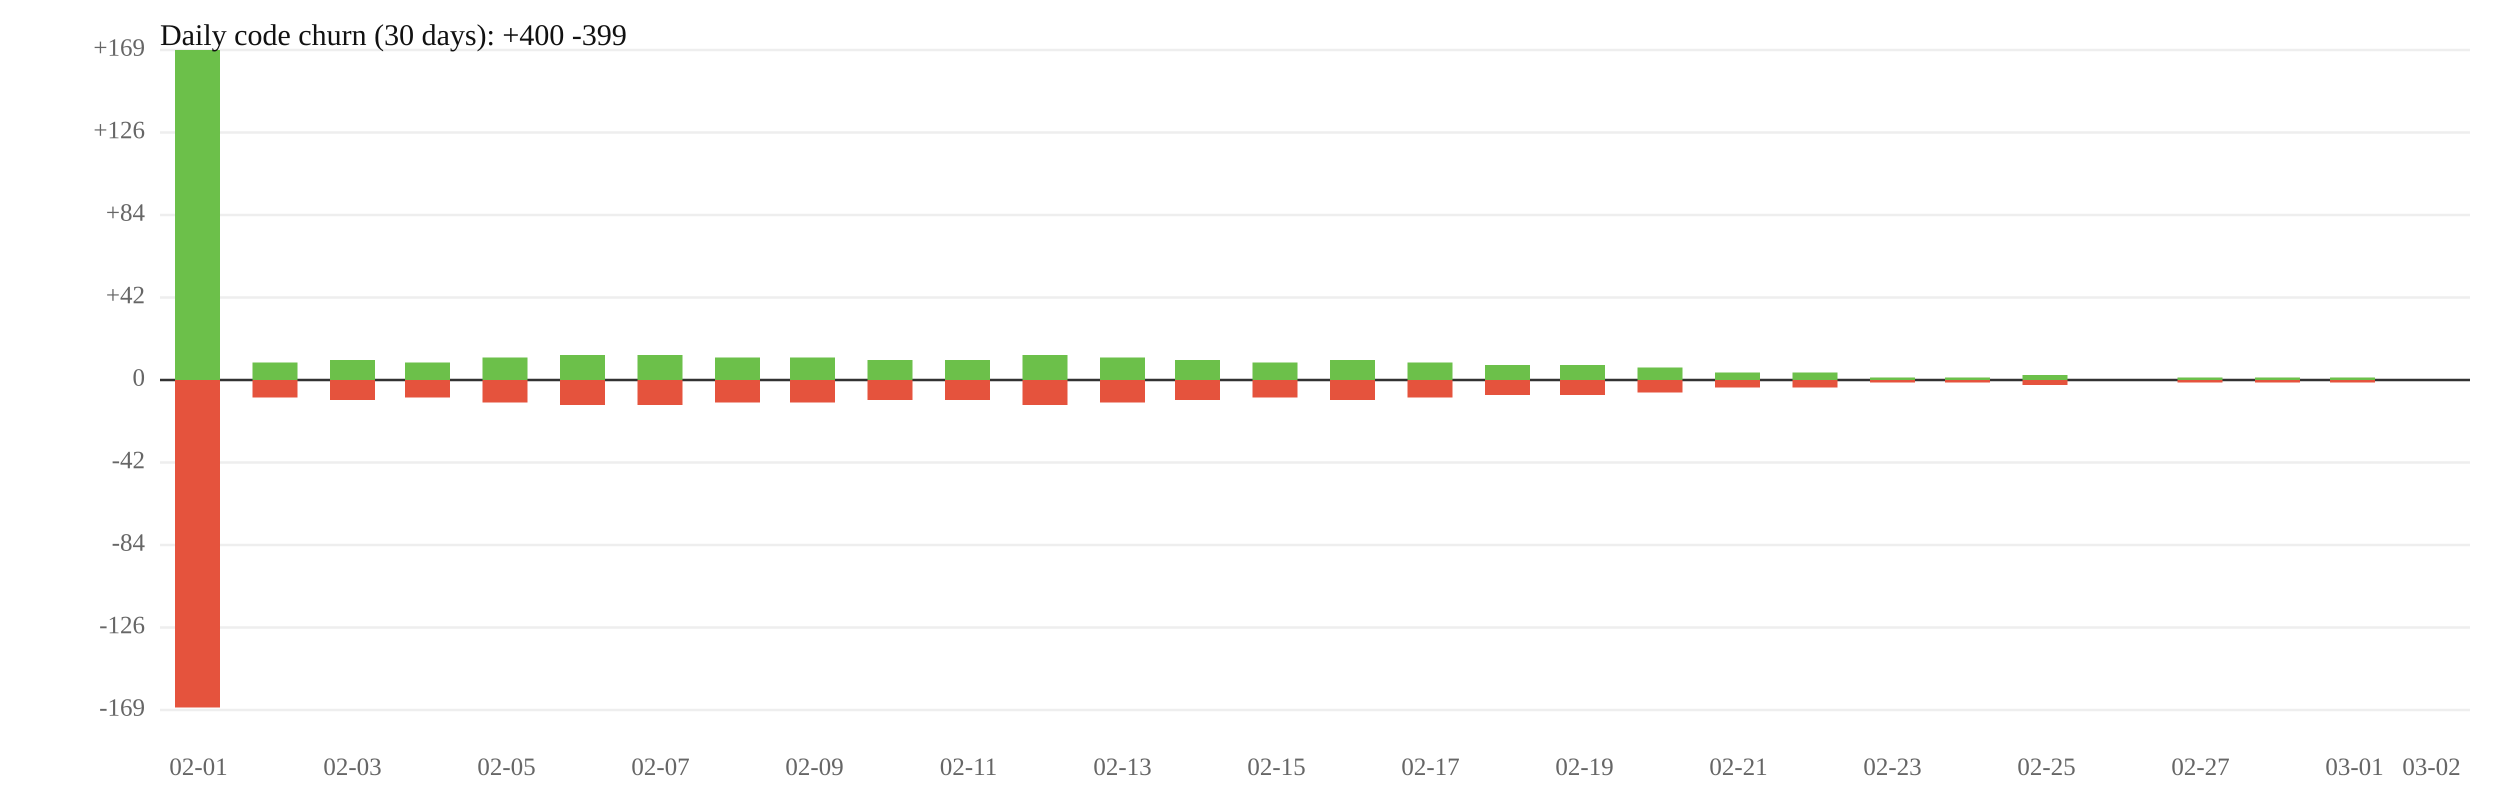
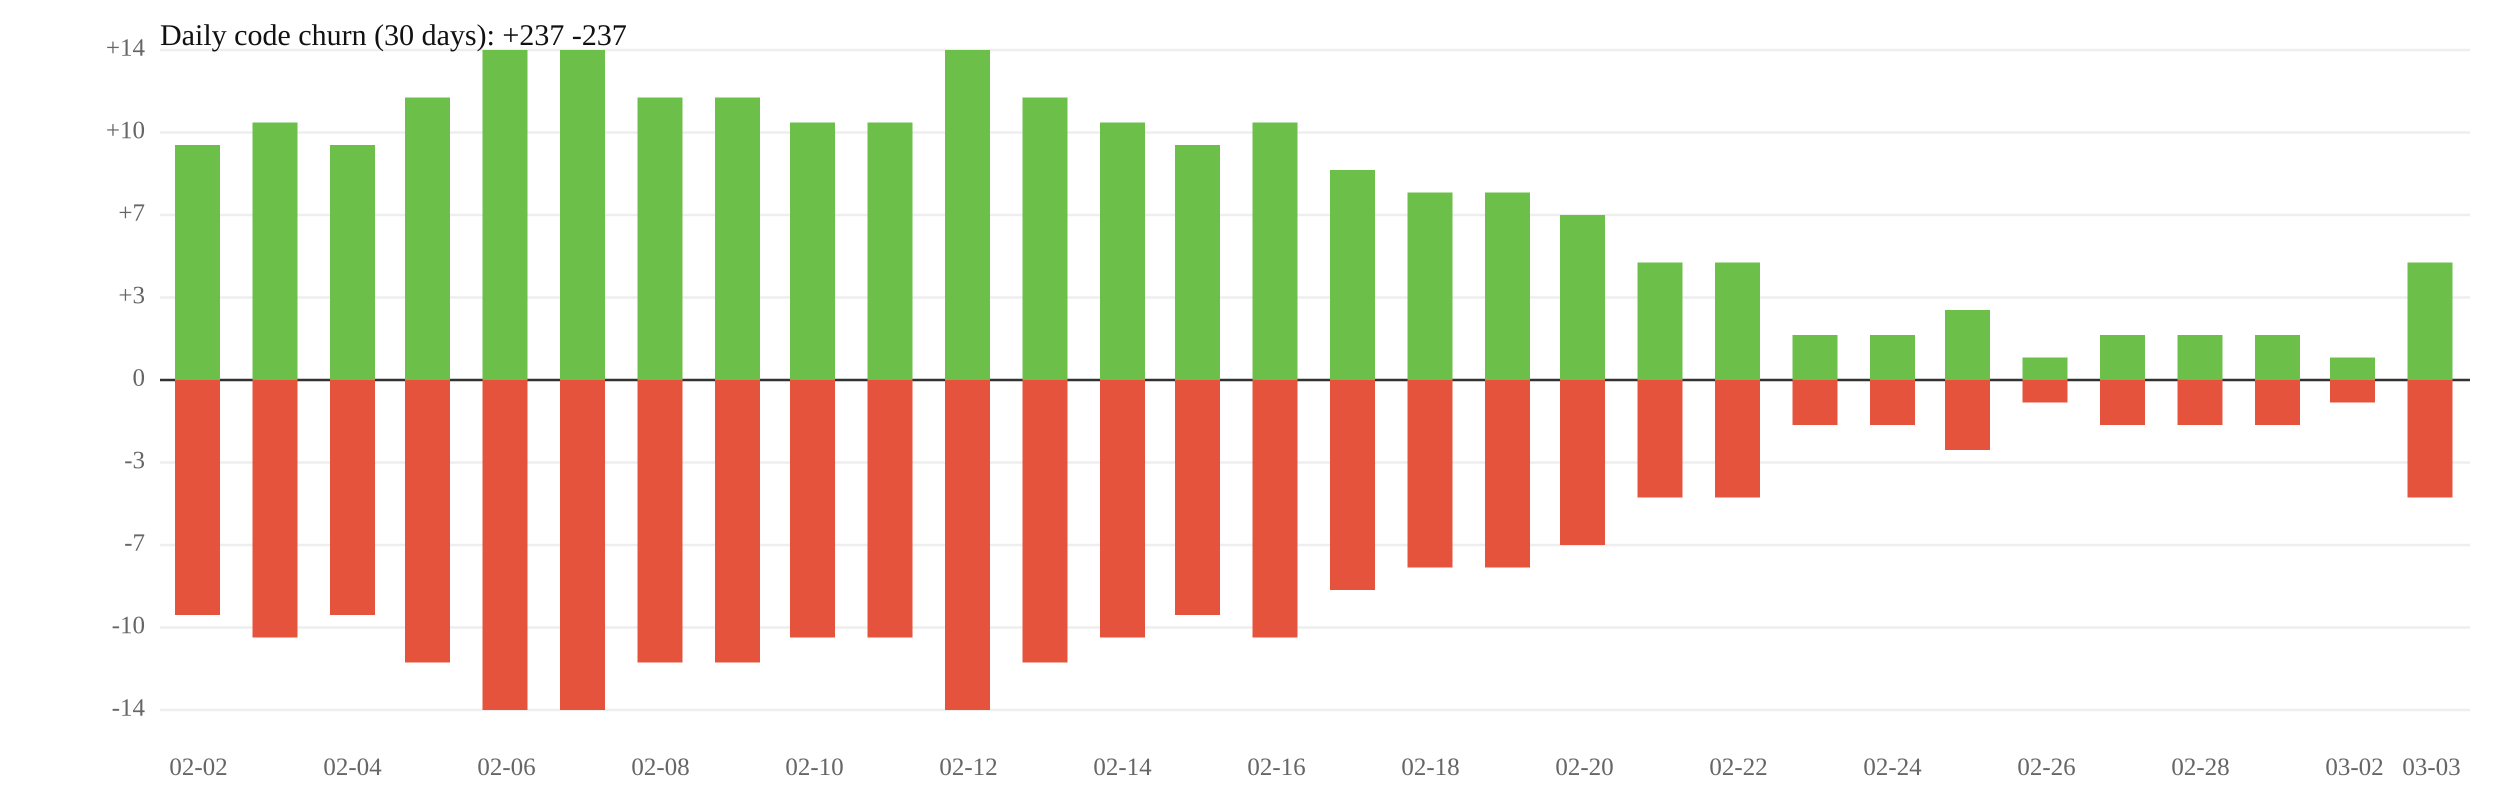
<svg xmlns="http://www.w3.org/2000/svg" width="1000" height="320" viewBox="0 0 1000 320">
  <rect width="100%" height="100%" fill="white" />
  <line x1="64" y1="119" x2="988" y2="119" stroke="#eee" />
  <line x1="64" y1="185" x2="988" y2="185" stroke="#eee" />
-   <text x="58" y="119" font-size="10" text-anchor="end" dominant-baseline="middle" fill="#666">+42</text>
-   <text x="58" y="185" font-size="10" text-anchor="end" dominant-baseline="middle" fill="#666">-42</text>
+   <text x="58" y="119" font-size="10" text-anchor="end" dominant-baseline="middle" fill="#666">+3</text>
+   <text x="58" y="185" font-size="10" text-anchor="end" dominant-baseline="middle" fill="#666">-3</text>
  <line x1="64" y1="86" x2="988" y2="86" stroke="#eee" />
  <line x1="64" y1="218" x2="988" y2="218" stroke="#eee" />
-   <text x="58" y="86" font-size="10" text-anchor="end" dominant-baseline="middle" fill="#666">+84</text>
-   <text x="58" y="218" font-size="10" text-anchor="end" dominant-baseline="middle" fill="#666">-84</text>
+   <text x="58" y="86" font-size="10" text-anchor="end" dominant-baseline="middle" fill="#666">+7</text>
+   <text x="58" y="218" font-size="10" text-anchor="end" dominant-baseline="middle" fill="#666">-7</text>
  <line x1="64" y1="53" x2="988" y2="53" stroke="#eee" />
  <line x1="64" y1="251" x2="988" y2="251" stroke="#eee" />
-   <text x="58" y="53" font-size="10" text-anchor="end" dominant-baseline="middle" fill="#666">+126</text>
-   <text x="58" y="251" font-size="10" text-anchor="end" dominant-baseline="middle" fill="#666">-126</text>
+   <text x="58" y="53" font-size="10" text-anchor="end" dominant-baseline="middle" fill="#666">+10</text>
+   <text x="58" y="251" font-size="10" text-anchor="end" dominant-baseline="middle" fill="#666">-10</text>
  <line x1="64" y1="20" x2="988" y2="20" stroke="#eee" />
  <line x1="64" y1="284" x2="988" y2="284" stroke="#eee" />
-   <text x="58" y="20" font-size="10" text-anchor="end" dominant-baseline="middle" fill="#666">+169</text>
-   <text x="58" y="284" font-size="10" text-anchor="end" dominant-baseline="middle" fill="#666">-169</text>
+   <text x="58" y="20" font-size="10" text-anchor="end" dominant-baseline="middle" fill="#666">+14</text>
+   <text x="58" y="284" font-size="10" text-anchor="end" dominant-baseline="middle" fill="#666">-14</text>
  <line x1="64" y1="152" x2="988" y2="152" stroke="#333" />
  <text x="58" y="152" font-size="10" text-anchor="end" dominant-baseline="middle" fill="#666">0</text>
-   <rect x="70" y="20" width="18" height="132" fill="#6cc04a" />
-   <rect x="70" y="152" width="18" height="131" fill="#e5533d" />
-   <rect x="101" y="145" width="18" height="7" fill="#6cc04a" />
-   <rect x="101" y="152" width="18" height="7" fill="#e5533d" />
-   <rect x="132" y="144" width="18" height="8" fill="#6cc04a" />
-   <rect x="132" y="152" width="18" height="8" fill="#e5533d" />
-   <rect x="162" y="145" width="18" height="7" fill="#6cc04a" />
-   <rect x="162" y="152" width="18" height="7" fill="#e5533d" />
-   <rect x="193" y="143" width="18" height="9" fill="#6cc04a" />
-   <rect x="193" y="152" width="18" height="9" fill="#e5533d" />
-   <rect x="224" y="142" width="18" height="10" fill="#6cc04a" />
-   <rect x="224" y="152" width="18" height="10" fill="#e5533d" />
-   <rect x="255" y="142" width="18" height="10" fill="#6cc04a" />
-   <rect x="255" y="152" width="18" height="10" fill="#e5533d" />
-   <rect x="286" y="143" width="18" height="9" fill="#6cc04a" />
-   <rect x="286" y="152" width="18" height="9" fill="#e5533d" />
-   <rect x="316" y="143" width="18" height="9" fill="#6cc04a" />
-   <rect x="316" y="152" width="18" height="9" fill="#e5533d" />
-   <rect x="347" y="144" width="18" height="8" fill="#6cc04a" />
-   <rect x="347" y="152" width="18" height="8" fill="#e5533d" />
-   <rect x="378" y="144" width="18" height="8" fill="#6cc04a" />
-   <rect x="378" y="152" width="18" height="8" fill="#e5533d" />
-   <rect x="409" y="142" width="18" height="10" fill="#6cc04a" />
-   <rect x="409" y="152" width="18" height="10" fill="#e5533d" />
-   <rect x="440" y="143" width="18" height="9" fill="#6cc04a" />
-   <rect x="440" y="152" width="18" height="9" fill="#e5533d" />
-   <rect x="470" y="144" width="18" height="8" fill="#6cc04a" />
-   <rect x="470" y="152" width="18" height="8" fill="#e5533d" />
-   <rect x="501" y="145" width="18" height="7" fill="#6cc04a" />
-   <rect x="501" y="152" width="18" height="7" fill="#e5533d" />
-   <rect x="532" y="144" width="18" height="8" fill="#6cc04a" />
-   <rect x="532" y="152" width="18" height="8" fill="#e5533d" />
-   <rect x="563" y="145" width="18" height="7" fill="#6cc04a" />
-   <rect x="563" y="152" width="18" height="7" fill="#e5533d" />
-   <rect x="594" y="146" width="18" height="6" fill="#6cc04a" />
-   <rect x="594" y="152" width="18" height="6" fill="#e5533d" />
-   <rect x="624" y="146" width="18" height="6" fill="#6cc04a" />
-   <rect x="624" y="152" width="18" height="6" fill="#e5533d" />
-   <rect x="655" y="147" width="18" height="5" fill="#6cc04a" />
-   <rect x="655" y="152" width="18" height="5" fill="#e5533d" />
-   <rect x="686" y="149" width="18" height="3" fill="#6cc04a" />
-   <rect x="686" y="152" width="18" height="3" fill="#e5533d" />
-   <rect x="717" y="149" width="18" height="3" fill="#6cc04a" />
-   <rect x="717" y="152" width="18" height="3" fill="#e5533d" />
-   <rect x="748" y="151" width="18" height="1" fill="#6cc04a" />
-   <rect x="748" y="152" width="18" height="1" fill="#e5533d" />
-   <rect x="778" y="151" width="18" height="1" fill="#6cc04a" />
-   <rect x="778" y="152" width="18" height="1" fill="#e5533d" />
-   <rect x="809" y="150" width="18" height="2" fill="#6cc04a" />
-   <rect x="809" y="152" width="18" height="2" fill="#e5533d" />
-   <rect x="871" y="151" width="18" height="1" fill="#6cc04a" />
-   <rect x="871" y="152" width="18" height="1" fill="#e5533d" />
-   <rect x="902" y="151" width="18" height="1" fill="#6cc04a" />
-   <rect x="902" y="152" width="18" height="1" fill="#e5533d" />
-   <rect x="932" y="151" width="18" height="1" fill="#6cc04a" />
-   <rect x="932" y="152" width="18" height="1" fill="#e5533d" />
-   <text x="79.4" y="310" font-size="10" text-anchor="middle" fill="#666">02-01</text>
-   <text x="141.0" y="310" font-size="10" text-anchor="middle" fill="#666">02-03</text>
-   <text x="202.6" y="310" font-size="10" text-anchor="middle" fill="#666">02-05</text>
-   <text x="264.2" y="310" font-size="10" text-anchor="middle" fill="#666">02-07</text>
-   <text x="325.8" y="310" font-size="10" text-anchor="middle" fill="#666">02-09</text>
-   <text x="387.4" y="310" font-size="10" text-anchor="middle" fill="#666">02-11</text>
-   <text x="449.0" y="310" font-size="10" text-anchor="middle" fill="#666">02-13</text>
-   <text x="510.6" y="310" font-size="10" text-anchor="middle" fill="#666">02-15</text>
-   <text x="572.2" y="310" font-size="10" text-anchor="middle" fill="#666">02-17</text>
-   <text x="633.8" y="310" font-size="10" text-anchor="middle" fill="#666">02-19</text>
-   <text x="695.4" y="310" font-size="10" text-anchor="middle" fill="#666">02-21</text>
-   <text x="757.0" y="310" font-size="10" text-anchor="middle" fill="#666">02-23</text>
-   <text x="818.6" y="310" font-size="10" text-anchor="middle" fill="#666">02-25</text>
-   <text x="880.2" y="310" font-size="10" text-anchor="middle" fill="#666">02-27</text>
-   <text x="941.8" y="310" font-size="10" text-anchor="middle" fill="#666">03-01</text>
-   <text x="972.6" y="310" font-size="10" text-anchor="middle" fill="#666">03-02</text>
-   <text x="64" y="18" font-size="12" fill="#111">Daily code churn (30 days): +400  -399</text>
+   <rect x="70" y="58" width="18" height="94" fill="#6cc04a" />
+   <rect x="70" y="152" width="18" height="94" fill="#e5533d" />
+   <rect x="101" y="49" width="18" height="103" fill="#6cc04a" />
+   <rect x="101" y="152" width="18" height="103" fill="#e5533d" />
+   <rect x="132" y="58" width="18" height="94" fill="#6cc04a" />
+   <rect x="132" y="152" width="18" height="94" fill="#e5533d" />
+   <rect x="162" y="39" width="18" height="113" fill="#6cc04a" />
+   <rect x="162" y="152" width="18" height="113" fill="#e5533d" />
+   <rect x="193" y="20" width="18" height="132" fill="#6cc04a" />
+   <rect x="193" y="152" width="18" height="132" fill="#e5533d" />
+   <rect x="224" y="20" width="18" height="132" fill="#6cc04a" />
+   <rect x="224" y="152" width="18" height="132" fill="#e5533d" />
+   <rect x="255" y="39" width="18" height="113" fill="#6cc04a" />
+   <rect x="255" y="152" width="18" height="113" fill="#e5533d" />
+   <rect x="286" y="39" width="18" height="113" fill="#6cc04a" />
+   <rect x="286" y="152" width="18" height="113" fill="#e5533d" />
+   <rect x="316" y="49" width="18" height="103" fill="#6cc04a" />
+   <rect x="316" y="152" width="18" height="103" fill="#e5533d" />
+   <rect x="347" y="49" width="18" height="103" fill="#6cc04a" />
+   <rect x="347" y="152" width="18" height="103" fill="#e5533d" />
+   <rect x="378" y="20" width="18" height="132" fill="#6cc04a" />
+   <rect x="378" y="152" width="18" height="132" fill="#e5533d" />
+   <rect x="409" y="39" width="18" height="113" fill="#6cc04a" />
+   <rect x="409" y="152" width="18" height="113" fill="#e5533d" />
+   <rect x="440" y="49" width="18" height="103" fill="#6cc04a" />
+   <rect x="440" y="152" width="18" height="103" fill="#e5533d" />
+   <rect x="470" y="58" width="18" height="94" fill="#6cc04a" />
+   <rect x="470" y="152" width="18" height="94" fill="#e5533d" />
+   <rect x="501" y="49" width="18" height="103" fill="#6cc04a" />
+   <rect x="501" y="152" width="18" height="103" fill="#e5533d" />
+   <rect x="532" y="68" width="18" height="84" fill="#6cc04a" />
+   <rect x="532" y="152" width="18" height="84" fill="#e5533d" />
+   <rect x="563" y="77" width="18" height="75" fill="#6cc04a" />
+   <rect x="563" y="152" width="18" height="75" fill="#e5533d" />
+   <rect x="594" y="77" width="18" height="75" fill="#6cc04a" />
+   <rect x="594" y="152" width="18" height="75" fill="#e5533d" />
+   <rect x="624" y="86" width="18" height="66" fill="#6cc04a" />
+   <rect x="624" y="152" width="18" height="66" fill="#e5533d" />
+   <rect x="655" y="105" width="18" height="47" fill="#6cc04a" />
+   <rect x="655" y="152" width="18" height="47" fill="#e5533d" />
+   <rect x="686" y="105" width="18" height="47" fill="#6cc04a" />
+   <rect x="686" y="152" width="18" height="47" fill="#e5533d" />
+   <rect x="717" y="134" width="18" height="18" fill="#6cc04a" />
+   <rect x="717" y="152" width="18" height="18" fill="#e5533d" />
+   <rect x="748" y="134" width="18" height="18" fill="#6cc04a" />
+   <rect x="748" y="152" width="18" height="18" fill="#e5533d" />
+   <rect x="778" y="124" width="18" height="28" fill="#6cc04a" />
+   <rect x="778" y="152" width="18" height="28" fill="#e5533d" />
+   <rect x="809" y="143" width="18" height="9" fill="#6cc04a" />
+   <rect x="809" y="152" width="18" height="9" fill="#e5533d" />
+   <rect x="840" y="134" width="18" height="18" fill="#6cc04a" />
+   <rect x="840" y="152" width="18" height="18" fill="#e5533d" />
+   <rect x="871" y="134" width="18" height="18" fill="#6cc04a" />
+   <rect x="871" y="152" width="18" height="18" fill="#e5533d" />
+   <rect x="902" y="134" width="18" height="18" fill="#6cc04a" />
+   <rect x="902" y="152" width="18" height="18" fill="#e5533d" />
+   <rect x="932" y="143" width="18" height="9" fill="#6cc04a" />
+   <rect x="932" y="152" width="18" height="9" fill="#e5533d" />
+   <rect x="963" y="105" width="18" height="47" fill="#6cc04a" />
+   <rect x="963" y="152" width="18" height="47" fill="#e5533d" />
+   <text x="79.4" y="310" font-size="10" text-anchor="middle" fill="#666">02-02</text>
+   <text x="141.0" y="310" font-size="10" text-anchor="middle" fill="#666">02-04</text>
+   <text x="202.6" y="310" font-size="10" text-anchor="middle" fill="#666">02-06</text>
+   <text x="264.2" y="310" font-size="10" text-anchor="middle" fill="#666">02-08</text>
+   <text x="325.8" y="310" font-size="10" text-anchor="middle" fill="#666">02-10</text>
+   <text x="387.4" y="310" font-size="10" text-anchor="middle" fill="#666">02-12</text>
+   <text x="449.0" y="310" font-size="10" text-anchor="middle" fill="#666">02-14</text>
+   <text x="510.6" y="310" font-size="10" text-anchor="middle" fill="#666">02-16</text>
+   <text x="572.2" y="310" font-size="10" text-anchor="middle" fill="#666">02-18</text>
+   <text x="633.8" y="310" font-size="10" text-anchor="middle" fill="#666">02-20</text>
+   <text x="695.4" y="310" font-size="10" text-anchor="middle" fill="#666">02-22</text>
+   <text x="757.0" y="310" font-size="10" text-anchor="middle" fill="#666">02-24</text>
+   <text x="818.6" y="310" font-size="10" text-anchor="middle" fill="#666">02-26</text>
+   <text x="880.2" y="310" font-size="10" text-anchor="middle" fill="#666">02-28</text>
+   <text x="941.8" y="310" font-size="10" text-anchor="middle" fill="#666">03-02</text>
+   <text x="972.6" y="310" font-size="10" text-anchor="middle" fill="#666">03-03</text>
+   <text x="64" y="18" font-size="12" fill="#111">Daily code churn (30 days): +237  -237</text>
</svg>
